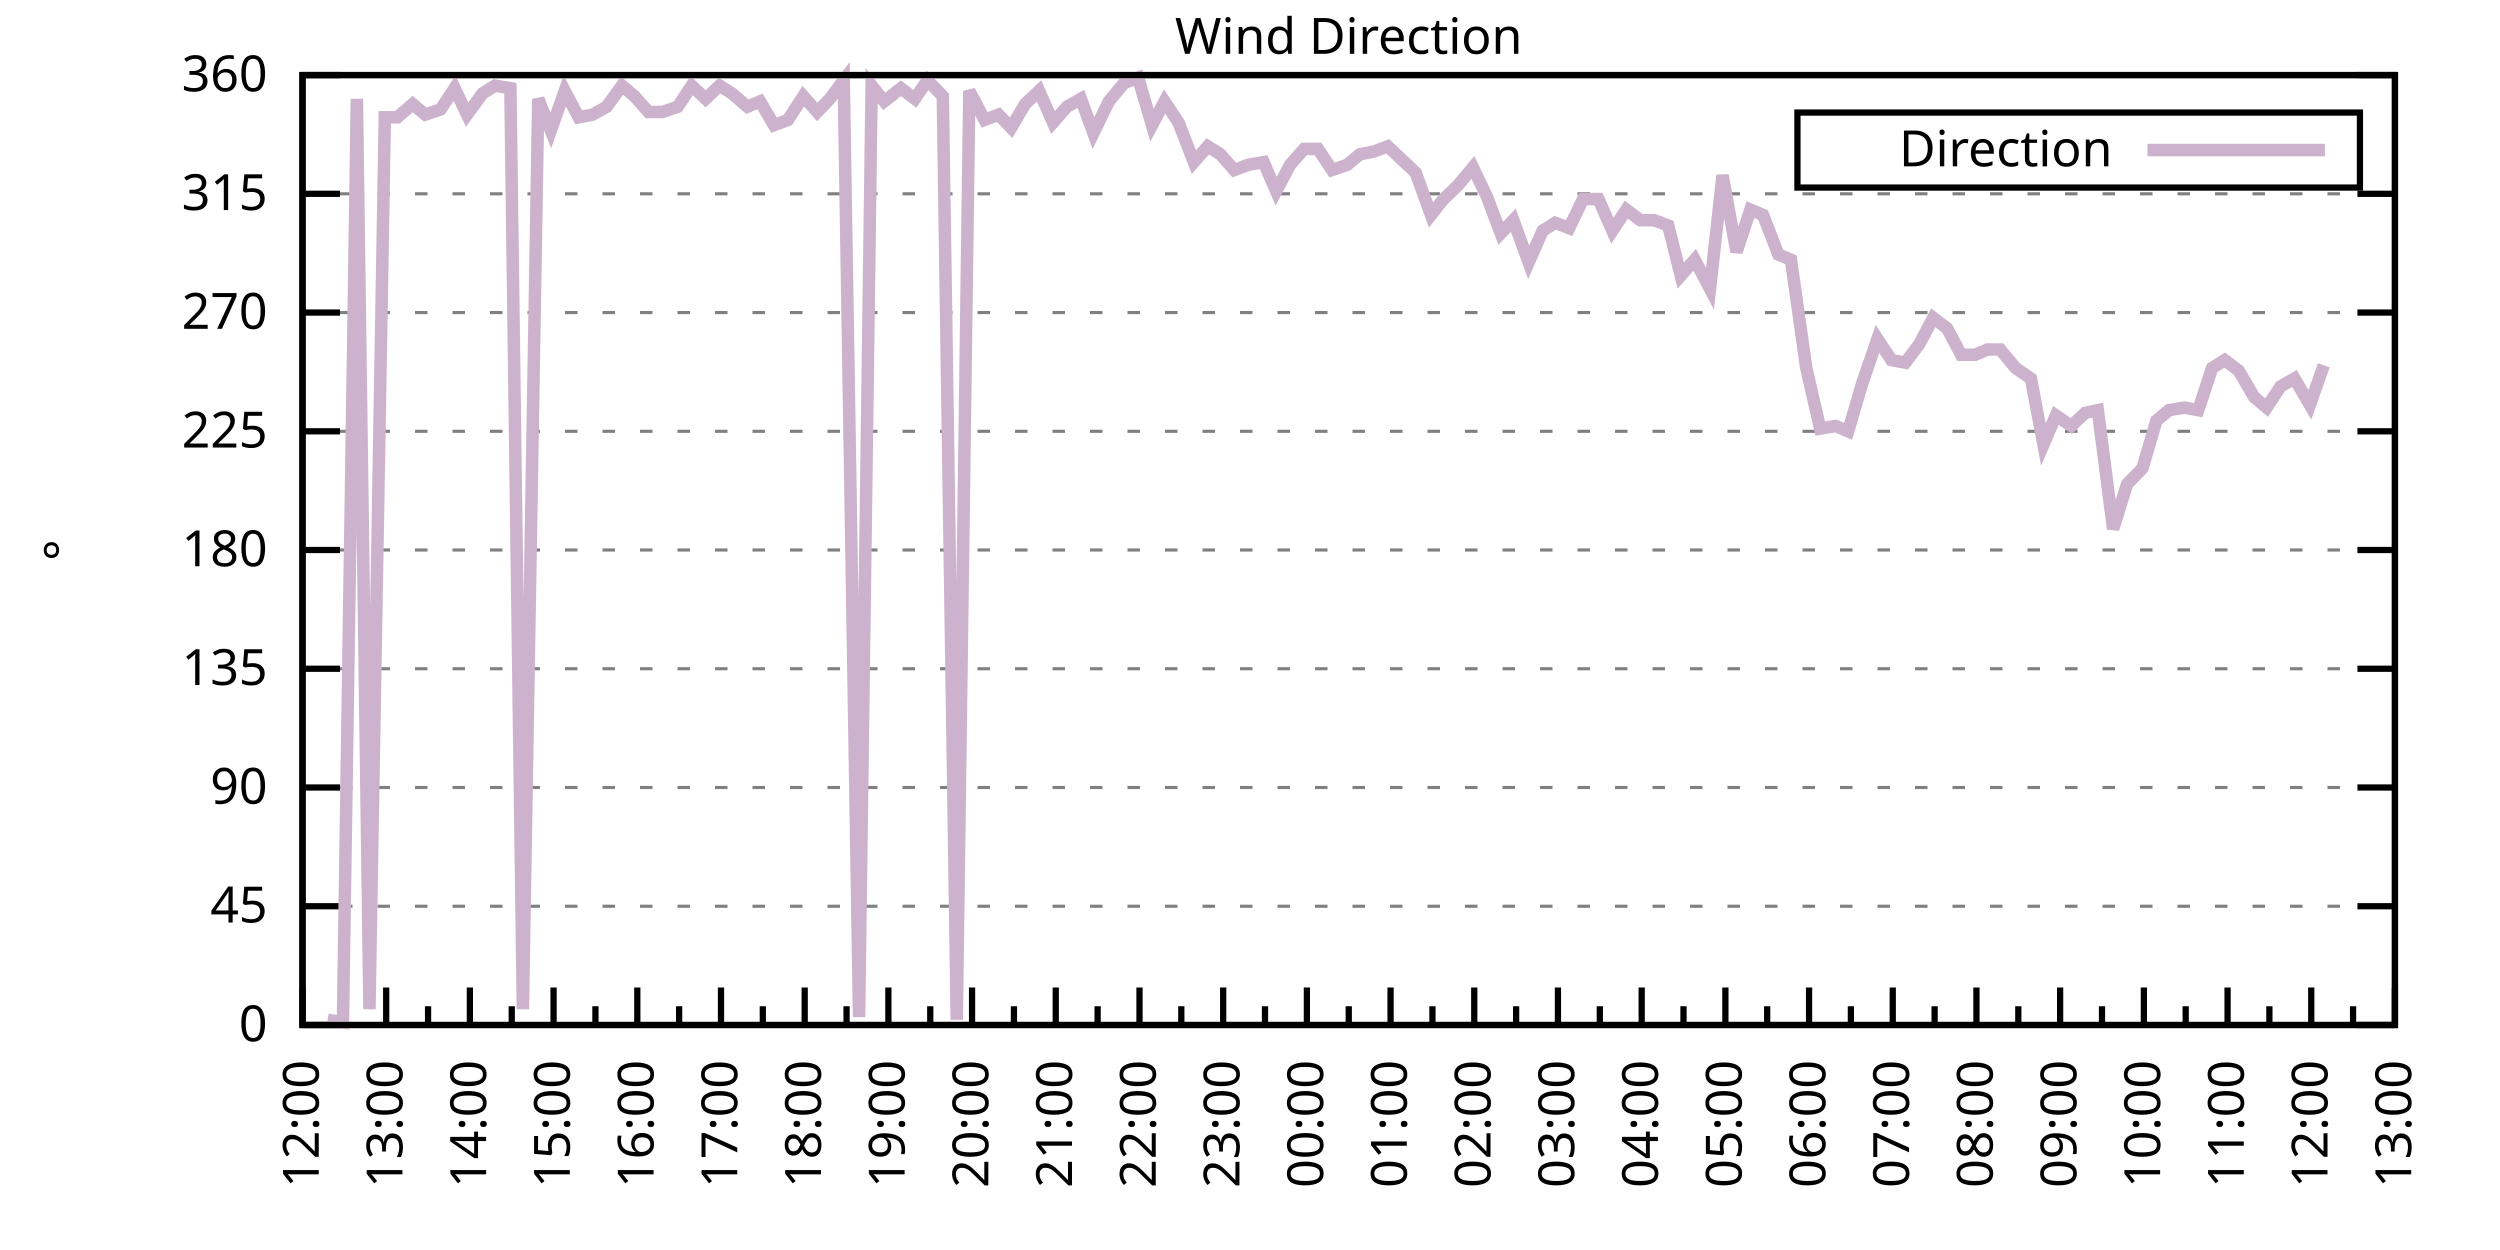
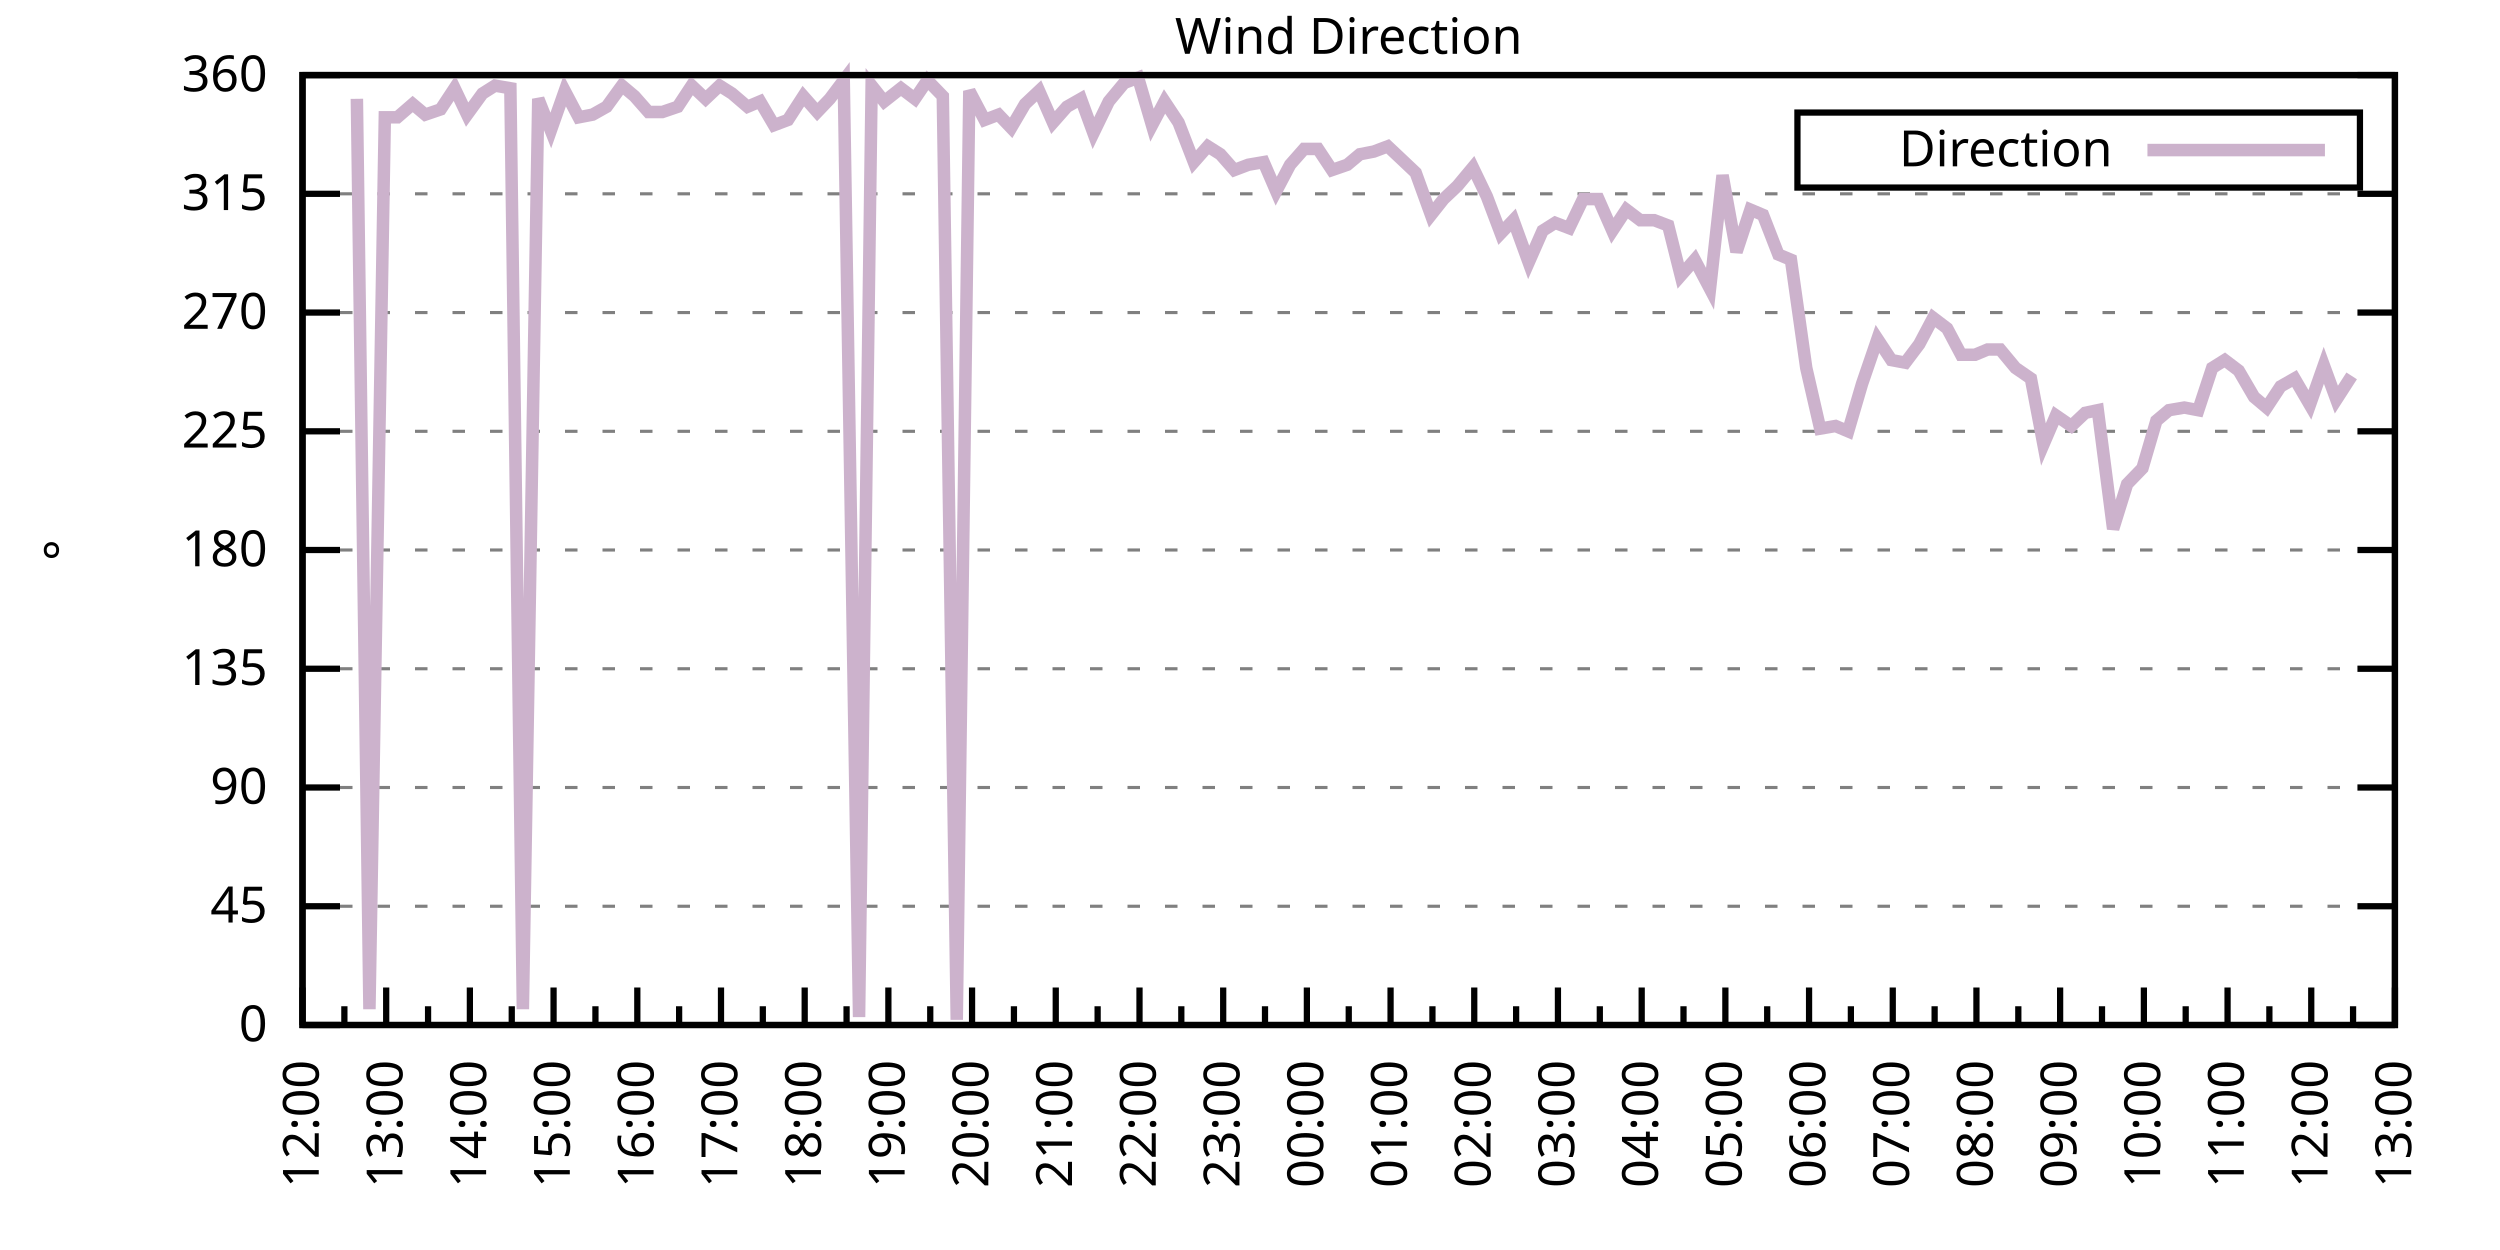
<svg xmlns="http://www.w3.org/2000/svg" xmlns:xlink="http://www.w3.org/1999/xlink" width="400" height="200" viewBox="0 0 400 200">
  <g id="gnuplot_canvas">
    <rect x="0" y="0" width="400" height="200" fill="none" />
    <defs>
      <circle id="gpDot" r="0.5" stroke-width="0.5" stroke="currentColor" />
      <path id="gpPt0" stroke-width="0.333" stroke="currentColor" d="M-1,0 h2 M0,-1 v2" />
      <path id="gpPt1" stroke-width="0.333" stroke="currentColor" d="M-1,-1 L1,1 M1,-1 L-1,1" />
      <path id="gpPt2" stroke-width="0.333" stroke="currentColor" d="M-1,0 L1,0 M0,-1 L0,1 M-1,-1 L1,1 M-1,1 L1,-1" />
      <rect id="gpPt3" stroke-width="0.333" stroke="currentColor" x="-1" y="-1" width="2" height="2" />
      <rect id="gpPt4" stroke-width="0.333" stroke="currentColor" fill="currentColor" x="-1" y="-1" width="2" height="2" />
      <circle id="gpPt5" stroke-width="0.333" stroke="currentColor" cx="0" cy="0" r="1" />
      <use xlink:href="#gpPt5" id="gpPt6" fill="currentColor" stroke="none" />
      <path id="gpPt7" stroke-width="0.333" stroke="currentColor" d="M0,-1.33 L-1.33,0.67 L1.33,0.67 z" />
      <use xlink:href="#gpPt7" id="gpPt8" fill="currentColor" stroke="none" />
      <use xlink:href="#gpPt7" id="gpPt9" stroke="currentColor" transform="rotate(180)" />
      <use xlink:href="#gpPt9" id="gpPt10" fill="currentColor" stroke="none" />
      <use xlink:href="#gpPt3" id="gpPt11" stroke="currentColor" transform="rotate(45)" />
      <use xlink:href="#gpPt11" id="gpPt12" fill="currentColor" stroke="none" />
      <path id="gpPt13" stroke-width="0.333" stroke="currentColor" d="M0,1.330 L1.265,0.411 L0.782,-1.067 L-0.782,-1.076 L-1.265,0.411 z" />
      <use xlink:href="#gpPt13" id="gpPt14" fill="currentColor" stroke="none" />
      <filter id="textbox" filterUnits="objectBoundingBox" x="0" y="0" height="1" width="1">
        <feFlood flood-color="white" flood-opacity="1" result="bgnd" />
        <feComposite in="SourceGraphic" in2="bgnd" operator="atop" />
      </filter>
      <filter id="greybox" filterUnits="objectBoundingBox" x="0" y="0" height="1" width="1">
        <feFlood flood-color="lightgrey" flood-opacity="1" result="grey" />
        <feComposite in="SourceGraphic" in2="grey" operator="atop" />
      </filter>
    </defs>
    <g fill="none" color="white" stroke="currentColor" stroke-width="1.00" stroke-linecap="butt" stroke-linejoin="miter">
</g>
    <g fill="none" color="black" stroke="currentColor" stroke-width="1.00" stroke-linecap="butt" stroke-linejoin="miter">
      <g stroke="none" shape-rendering="crispEdges">
        <polygon fill="rgb(255, 255, 255)" points="48.40,164.00 383.18,164.00 383.18,12.02 48.40,12.02 " />
      </g>
    </g>
    <g fill="none" color="black" stroke="currentColor" stroke-width="1.00" stroke-linecap="butt" stroke-linejoin="miter">
</g>
    <g fill="none" color="black" stroke="black" stroke-width="0.50" stroke-linecap="butt" stroke-linejoin="miter">
</g>
    <g fill="none" color="gray" stroke="currentColor" stroke-width="0.50" stroke-linecap="butt" stroke-linejoin="miter">
      <path stroke="gray" stroke-dasharray="2,4" class="gridline" d="M48.40,164.00 L383.19,164.00  " />
    </g>
    <g fill="none" color="gray" stroke="gray" stroke-width="1.00" stroke-linecap="butt" stroke-linejoin="miter">
</g>
    <g fill="none" color="black" stroke="currentColor" stroke-width="1.00" stroke-linecap="butt" stroke-linejoin="miter">
      <path stroke="black" d="M48.40,164.00 L54.40,164.00 M383.19,164.00 L377.19,164.00  " />
      <g transform="translate(42.80,166.60)" stroke="none" fill="black" font-family="Sans" font-size="8.00" text-anchor="end">
        <text>
          <tspan font-family="Sans"> 0</tspan>
        </text>
      </g>
    </g>
    <g fill="none" color="black" stroke="currentColor" stroke-width="1.00" stroke-linecap="butt" stroke-linejoin="miter">
</g>
    <g fill="none" color="black" stroke="black" stroke-width="0.50" stroke-linecap="butt" stroke-linejoin="miter">
</g>
    <g fill="none" color="gray" stroke="currentColor" stroke-width="0.50" stroke-linecap="butt" stroke-linejoin="miter">
      <path stroke="gray" stroke-dasharray="2,4" class="gridline" d="M48.40,145.00 L383.19,145.00  " />
    </g>
    <g fill="none" color="gray" stroke="gray" stroke-width="1.00" stroke-linecap="butt" stroke-linejoin="miter">
</g>
    <g fill="none" color="black" stroke="currentColor" stroke-width="1.00" stroke-linecap="butt" stroke-linejoin="miter">
      <path stroke="black" d="M48.40,145.00 L54.40,145.00 M383.19,145.00 L377.19,145.00  " />
      <g transform="translate(42.80,147.60)" stroke="none" fill="black" font-family="Sans" font-size="8.00" text-anchor="end">
        <text>
          <tspan font-family="Sans"> 45</tspan>
        </text>
      </g>
    </g>
    <g fill="none" color="black" stroke="currentColor" stroke-width="1.00" stroke-linecap="butt" stroke-linejoin="miter">
</g>
    <g fill="none" color="black" stroke="black" stroke-width="0.50" stroke-linecap="butt" stroke-linejoin="miter">
</g>
    <g fill="none" color="gray" stroke="currentColor" stroke-width="0.50" stroke-linecap="butt" stroke-linejoin="miter">
      <path stroke="gray" stroke-dasharray="2,4" class="gridline" d="M48.40,126.00 L383.19,126.00  " />
    </g>
    <g fill="none" color="gray" stroke="gray" stroke-width="1.00" stroke-linecap="butt" stroke-linejoin="miter">
</g>
    <g fill="none" color="black" stroke="currentColor" stroke-width="1.00" stroke-linecap="butt" stroke-linejoin="miter">
      <path stroke="black" d="M48.40,126.00 L54.40,126.00 M383.19,126.00 L377.19,126.00  " />
      <g transform="translate(42.80,128.60)" stroke="none" fill="black" font-family="Sans" font-size="8.00" text-anchor="end">
        <text>
          <tspan font-family="Sans"> 90</tspan>
        </text>
      </g>
    </g>
    <g fill="none" color="black" stroke="currentColor" stroke-width="1.00" stroke-linecap="butt" stroke-linejoin="miter">
</g>
    <g fill="none" color="black" stroke="black" stroke-width="0.50" stroke-linecap="butt" stroke-linejoin="miter">
</g>
    <g fill="none" color="gray" stroke="currentColor" stroke-width="0.50" stroke-linecap="butt" stroke-linejoin="miter">
      <path stroke="gray" stroke-dasharray="2,4" class="gridline" d="M48.40,107.00 L383.19,107.00  " />
    </g>
    <g fill="none" color="gray" stroke="gray" stroke-width="1.00" stroke-linecap="butt" stroke-linejoin="miter">
</g>
    <g fill="none" color="black" stroke="currentColor" stroke-width="1.00" stroke-linecap="butt" stroke-linejoin="miter">
      <path stroke="black" d="M48.40,107.00 L54.40,107.00 M383.19,107.00 L377.19,107.00  " />
      <g transform="translate(42.80,109.60)" stroke="none" fill="black" font-family="Sans" font-size="8.00" text-anchor="end">
        <text>
          <tspan font-family="Sans"> 135</tspan>
        </text>
      </g>
    </g>
    <g fill="none" color="black" stroke="currentColor" stroke-width="1.00" stroke-linecap="butt" stroke-linejoin="miter">
</g>
    <g fill="none" color="black" stroke="black" stroke-width="0.50" stroke-linecap="butt" stroke-linejoin="miter">
</g>
    <g fill="none" color="gray" stroke="currentColor" stroke-width="0.50" stroke-linecap="butt" stroke-linejoin="miter">
      <path stroke="gray" stroke-dasharray="2,4" class="gridline" d="M48.40,88.00 L383.19,88.00  " />
    </g>
    <g fill="none" color="gray" stroke="gray" stroke-width="1.00" stroke-linecap="butt" stroke-linejoin="miter">
</g>
    <g fill="none" color="black" stroke="currentColor" stroke-width="1.00" stroke-linecap="butt" stroke-linejoin="miter">
      <path stroke="black" d="M48.40,88.00 L54.40,88.00 M383.19,88.00 L377.19,88.00  " />
      <g transform="translate(42.80,90.60)" stroke="none" fill="black" font-family="Sans" font-size="8.00" text-anchor="end">
        <text>
          <tspan font-family="Sans"> 180</tspan>
        </text>
      </g>
    </g>
    <g fill="none" color="black" stroke="currentColor" stroke-width="1.00" stroke-linecap="butt" stroke-linejoin="miter">
</g>
    <g fill="none" color="black" stroke="black" stroke-width="0.50" stroke-linecap="butt" stroke-linejoin="miter">
</g>
    <g fill="none" color="gray" stroke="currentColor" stroke-width="0.50" stroke-linecap="butt" stroke-linejoin="miter">
      <path stroke="gray" stroke-dasharray="2,4" class="gridline" d="M48.40,69.01 L383.19,69.01  " />
    </g>
    <g fill="none" color="gray" stroke="gray" stroke-width="1.00" stroke-linecap="butt" stroke-linejoin="miter">
</g>
    <g fill="none" color="black" stroke="currentColor" stroke-width="1.00" stroke-linecap="butt" stroke-linejoin="miter">
      <path stroke="black" d="M48.40,69.01 L54.40,69.01 M383.19,69.01 L377.19,69.01  " />
      <g transform="translate(42.80,71.61)" stroke="none" fill="black" font-family="Sans" font-size="8.00" text-anchor="end">
        <text>
          <tspan font-family="Sans"> 225</tspan>
        </text>
      </g>
    </g>
    <g fill="none" color="black" stroke="currentColor" stroke-width="1.00" stroke-linecap="butt" stroke-linejoin="miter">
</g>
    <g fill="none" color="black" stroke="black" stroke-width="0.50" stroke-linecap="butt" stroke-linejoin="miter">
</g>
    <g fill="none" color="gray" stroke="currentColor" stroke-width="0.50" stroke-linecap="butt" stroke-linejoin="miter">
      <path stroke="gray" stroke-dasharray="2,4" class="gridline" d="M48.40,50.01 L383.19,50.01  " />
    </g>
    <g fill="none" color="gray" stroke="gray" stroke-width="1.00" stroke-linecap="butt" stroke-linejoin="miter">
</g>
    <g fill="none" color="black" stroke="currentColor" stroke-width="1.00" stroke-linecap="butt" stroke-linejoin="miter">
      <path stroke="black" d="M48.40,50.01 L54.40,50.01 M383.19,50.01 L377.19,50.01  " />
      <g transform="translate(42.80,52.61)" stroke="none" fill="black" font-family="Sans" font-size="8.00" text-anchor="end">
        <text>
          <tspan font-family="Sans"> 270</tspan>
        </text>
      </g>
    </g>
    <g fill="none" color="black" stroke="currentColor" stroke-width="1.00" stroke-linecap="butt" stroke-linejoin="miter">
</g>
    <g fill="none" color="black" stroke="black" stroke-width="0.50" stroke-linecap="butt" stroke-linejoin="miter">
</g>
    <g fill="none" color="gray" stroke="currentColor" stroke-width="0.50" stroke-linecap="butt" stroke-linejoin="miter">
      <path stroke="gray" stroke-dasharray="2,4" class="gridline" d="M48.40,31.01 L383.19,31.01  " />
    </g>
    <g fill="none" color="gray" stroke="gray" stroke-width="1.00" stroke-linecap="butt" stroke-linejoin="miter">
</g>
    <g fill="none" color="black" stroke="currentColor" stroke-width="1.00" stroke-linecap="butt" stroke-linejoin="miter">
      <path stroke="black" d="M48.40,31.01 L54.40,31.01 M383.19,31.01 L377.19,31.01  " />
      <g transform="translate(42.80,33.61)" stroke="none" fill="black" font-family="Sans" font-size="8.00" text-anchor="end">
        <text>
          <tspan font-family="Sans"> 315</tspan>
        </text>
      </g>
    </g>
    <g fill="none" color="black" stroke="currentColor" stroke-width="1.00" stroke-linecap="butt" stroke-linejoin="miter">
</g>
    <g fill="none" color="black" stroke="black" stroke-width="0.50" stroke-linecap="butt" stroke-linejoin="miter">
</g>
    <g fill="none" color="gray" stroke="currentColor" stroke-width="0.50" stroke-linecap="butt" stroke-linejoin="miter">
      <path stroke="gray" stroke-dasharray="2,4" class="gridline" d="M48.40,12.01 L383.19,12.01  " />
    </g>
    <g fill="none" color="gray" stroke="gray" stroke-width="1.00" stroke-linecap="butt" stroke-linejoin="miter">
</g>
    <g fill="none" color="black" stroke="currentColor" stroke-width="1.00" stroke-linecap="butt" stroke-linejoin="miter">
      <path stroke="black" d="M48.40,12.01 L54.40,12.01 M383.19,12.01 L377.19,12.01  " />
      <g transform="translate(42.80,14.61)" stroke="none" fill="black" font-family="Sans" font-size="8.00" text-anchor="end">
        <text>
          <tspan font-family="Sans"> 360</tspan>
        </text>
      </g>
    </g>
    <g fill="none" color="black" stroke="currentColor" stroke-width="1.00" stroke-linecap="butt" stroke-linejoin="miter">
      <path stroke="black" d="M48.40,164.00 L48.40,158.00  " />
      <g transform="translate(51.00,169.60) rotate(270)" stroke="none" fill="black" font-family="Sans" font-size="8.00" text-anchor="end">
        <text>
          <tspan font-family="Sans">12:00</tspan>
        </text>
      </g>
    </g>
    <g fill="none" color="black" stroke="currentColor" stroke-width="1.00" stroke-linecap="butt" stroke-linejoin="miter">
      <path stroke="black" d="M55.10,164.00 L55.10,161.00 M61.79,164.00 L61.79,158.00  " />
      <g transform="translate(64.39,169.60) rotate(270)" stroke="none" fill="black" font-family="Sans" font-size="8.00" text-anchor="end">
        <text>
          <tspan font-family="Sans">13:00</tspan>
        </text>
      </g>
    </g>
    <g fill="none" color="black" stroke="currentColor" stroke-width="1.00" stroke-linecap="butt" stroke-linejoin="miter">
      <path stroke="black" d="M68.49,164.00 L68.49,161.00 M75.18,164.00 L75.18,158.00  " />
      <g transform="translate(77.78,169.60) rotate(270)" stroke="none" fill="black" font-family="Sans" font-size="8.00" text-anchor="end">
        <text>
          <tspan font-family="Sans">14:00</tspan>
        </text>
      </g>
    </g>
    <g fill="none" color="black" stroke="currentColor" stroke-width="1.00" stroke-linecap="butt" stroke-linejoin="miter">
      <path stroke="black" d="M81.88,164.00 L81.88,161.00 M88.57,164.00 L88.57,158.00  " />
      <g transform="translate(91.17,169.60) rotate(270)" stroke="none" fill="black" font-family="Sans" font-size="8.00" text-anchor="end">
        <text>
          <tspan font-family="Sans">15:00</tspan>
        </text>
      </g>
    </g>
    <g fill="none" color="black" stroke="currentColor" stroke-width="1.00" stroke-linecap="butt" stroke-linejoin="miter">
      <path stroke="black" d="M95.27,164.00 L95.27,161.00 M101.97,164.00 L101.97,158.00  " />
      <g transform="translate(104.57,169.60) rotate(270)" stroke="none" fill="black" font-family="Sans" font-size="8.00" text-anchor="end">
        <text>
          <tspan font-family="Sans">16:00</tspan>
        </text>
      </g>
    </g>
    <g fill="none" color="black" stroke="currentColor" stroke-width="1.00" stroke-linecap="butt" stroke-linejoin="miter">
      <path stroke="black" d="M108.66,164.00 L108.66,161.00 M115.36,164.00 L115.36,158.00  " />
      <g transform="translate(117.96,169.60) rotate(270)" stroke="none" fill="black" font-family="Sans" font-size="8.00" text-anchor="end">
        <text>
          <tspan font-family="Sans">17:00</tspan>
        </text>
      </g>
    </g>
    <g fill="none" color="black" stroke="currentColor" stroke-width="1.00" stroke-linecap="butt" stroke-linejoin="miter">
      <path stroke="black" d="M122.05,164.00 L122.05,161.00 M128.75,164.00 L128.75,158.00  " />
      <g transform="translate(131.35,169.60) rotate(270)" stroke="none" fill="black" font-family="Sans" font-size="8.00" text-anchor="end">
        <text>
          <tspan font-family="Sans">18:00</tspan>
        </text>
      </g>
    </g>
    <g fill="none" color="black" stroke="currentColor" stroke-width="1.00" stroke-linecap="butt" stroke-linejoin="miter">
      <path stroke="black" d="M135.45,164.00 L135.45,161.00 M142.14,164.00 L142.14,158.00  " />
      <g transform="translate(144.74,169.60) rotate(270)" stroke="none" fill="black" font-family="Sans" font-size="8.00" text-anchor="end">
        <text>
          <tspan font-family="Sans">19:00</tspan>
        </text>
      </g>
    </g>
    <g fill="none" color="black" stroke="currentColor" stroke-width="1.00" stroke-linecap="butt" stroke-linejoin="miter">
      <path stroke="black" d="M148.84,164.00 L148.84,161.00 M155.53,164.00 L155.53,158.00  " />
      <g transform="translate(158.13,169.60) rotate(270)" stroke="none" fill="black" font-family="Sans" font-size="8.00" text-anchor="end">
        <text>
          <tspan font-family="Sans">20:00</tspan>
        </text>
      </g>
    </g>
    <g fill="none" color="black" stroke="currentColor" stroke-width="1.00" stroke-linecap="butt" stroke-linejoin="miter">
      <path stroke="black" d="M162.23,164.00 L162.23,161.00 M168.92,164.00 L168.92,158.00  " />
      <g transform="translate(171.52,169.60) rotate(270)" stroke="none" fill="black" font-family="Sans" font-size="8.00" text-anchor="end">
        <text>
          <tspan font-family="Sans">21:00</tspan>
        </text>
      </g>
    </g>
    <g fill="none" color="black" stroke="currentColor" stroke-width="1.00" stroke-linecap="butt" stroke-linejoin="miter">
      <path stroke="black" d="M175.62,164.00 L175.62,161.00 M182.32,164.00 L182.32,158.00  " />
      <g transform="translate(184.92,169.60) rotate(270)" stroke="none" fill="black" font-family="Sans" font-size="8.00" text-anchor="end">
        <text>
          <tspan font-family="Sans">22:00</tspan>
        </text>
      </g>
    </g>
    <g fill="none" color="black" stroke="currentColor" stroke-width="1.00" stroke-linecap="butt" stroke-linejoin="miter">
      <path stroke="black" d="M189.01,164.00 L189.01,161.00 M195.71,164.00 L195.71,158.00  " />
      <g transform="translate(198.31,169.60) rotate(270)" stroke="none" fill="black" font-family="Sans" font-size="8.00" text-anchor="end">
        <text>
          <tspan font-family="Sans">23:00</tspan>
        </text>
      </g>
    </g>
    <g fill="none" color="black" stroke="currentColor" stroke-width="1.00" stroke-linecap="butt" stroke-linejoin="miter">
      <path stroke="black" d="M202.40,164.00 L202.40,161.00 M209.10,164.00 L209.10,158.00  " />
      <g transform="translate(211.70,169.60) rotate(270)" stroke="none" fill="black" font-family="Sans" font-size="8.00" text-anchor="end">
        <text>
          <tspan font-family="Sans">00:00</tspan>
        </text>
      </g>
    </g>
    <g fill="none" color="black" stroke="currentColor" stroke-width="1.00" stroke-linecap="butt" stroke-linejoin="miter">
      <path stroke="black" d="M215.80,164.00 L215.80,161.00 M222.49,164.00 L222.49,158.00  " />
      <g transform="translate(225.09,169.60) rotate(270)" stroke="none" fill="black" font-family="Sans" font-size="8.00" text-anchor="end">
        <text>
          <tspan font-family="Sans">01:00</tspan>
        </text>
      </g>
    </g>
    <g fill="none" color="black" stroke="currentColor" stroke-width="1.00" stroke-linecap="butt" stroke-linejoin="miter">
      <path stroke="black" d="M229.19,164.00 L229.19,161.00 M235.88,164.00 L235.88,158.00  " />
      <g transform="translate(238.48,169.60) rotate(270)" stroke="none" fill="black" font-family="Sans" font-size="8.00" text-anchor="end">
        <text>
          <tspan font-family="Sans">02:00</tspan>
        </text>
      </g>
    </g>
    <g fill="none" color="black" stroke="currentColor" stroke-width="1.00" stroke-linecap="butt" stroke-linejoin="miter">
      <path stroke="black" d="M242.58,164.00 L242.58,161.00 M249.27,164.00 L249.27,158.00  " />
      <g transform="translate(251.87,169.60) rotate(270)" stroke="none" fill="black" font-family="Sans" font-size="8.00" text-anchor="end">
        <text>
          <tspan font-family="Sans">03:00</tspan>
        </text>
      </g>
    </g>
    <g fill="none" color="black" stroke="currentColor" stroke-width="1.00" stroke-linecap="butt" stroke-linejoin="miter">
      <path stroke="black" d="M255.97,164.00 L255.97,161.00 M262.67,164.00 L262.67,158.00  " />
      <g transform="translate(265.27,169.60) rotate(270)" stroke="none" fill="black" font-family="Sans" font-size="8.00" text-anchor="end">
        <text>
          <tspan font-family="Sans">04:00</tspan>
        </text>
      </g>
    </g>
    <g fill="none" color="black" stroke="currentColor" stroke-width="1.00" stroke-linecap="butt" stroke-linejoin="miter">
      <path stroke="black" d="M269.36,164.00 L269.36,161.00 M276.06,164.00 L276.06,158.00  " />
      <g transform="translate(278.66,169.60) rotate(270)" stroke="none" fill="black" font-family="Sans" font-size="8.00" text-anchor="end">
        <text>
          <tspan font-family="Sans">05:00</tspan>
        </text>
      </g>
    </g>
    <g fill="none" color="black" stroke="currentColor" stroke-width="1.00" stroke-linecap="butt" stroke-linejoin="miter">
      <path stroke="black" d="M282.75,164.00 L282.75,161.00 M289.45,164.00 L289.45,158.00  " />
      <g transform="translate(292.05,169.60) rotate(270)" stroke="none" fill="black" font-family="Sans" font-size="8.00" text-anchor="end">
        <text>
          <tspan font-family="Sans">06:00</tspan>
        </text>
      </g>
    </g>
    <g fill="none" color="black" stroke="currentColor" stroke-width="1.00" stroke-linecap="butt" stroke-linejoin="miter">
      <path stroke="black" d="M296.14,164.00 L296.14,161.00 M302.84,164.00 L302.84,158.00  " />
      <g transform="translate(305.44,169.60) rotate(270)" stroke="none" fill="black" font-family="Sans" font-size="8.00" text-anchor="end">
        <text>
          <tspan font-family="Sans">07:00</tspan>
        </text>
      </g>
    </g>
    <g fill="none" color="black" stroke="currentColor" stroke-width="1.00" stroke-linecap="butt" stroke-linejoin="miter">
      <path stroke="black" d="M309.54,164.00 L309.54,161.00 M316.23,164.00 L316.23,158.00  " />
      <g transform="translate(318.83,169.60) rotate(270)" stroke="none" fill="black" font-family="Sans" font-size="8.00" text-anchor="end">
        <text>
          <tspan font-family="Sans">08:00</tspan>
        </text>
      </g>
    </g>
    <g fill="none" color="black" stroke="currentColor" stroke-width="1.00" stroke-linecap="butt" stroke-linejoin="miter">
      <path stroke="black" d="M322.93,164.00 L322.93,161.00 M329.62,164.00 L329.62,158.00  " />
      <g transform="translate(332.22,169.60) rotate(270)" stroke="none" fill="black" font-family="Sans" font-size="8.00" text-anchor="end">
        <text>
          <tspan font-family="Sans">09:00</tspan>
        </text>
      </g>
    </g>
    <g fill="none" color="black" stroke="currentColor" stroke-width="1.00" stroke-linecap="butt" stroke-linejoin="miter">
      <path stroke="black" d="M336.32,164.00 L336.32,161.00 M343.02,164.00 L343.02,158.00  " />
      <g transform="translate(345.62,169.60) rotate(270)" stroke="none" fill="black" font-family="Sans" font-size="8.00" text-anchor="end">
        <text>
          <tspan font-family="Sans">10:00</tspan>
        </text>
      </g>
    </g>
    <g fill="none" color="black" stroke="currentColor" stroke-width="1.00" stroke-linecap="butt" stroke-linejoin="miter">
      <path stroke="black" d="M349.71,164.00 L349.71,161.00 M356.41,164.00 L356.41,158.00  " />
      <g transform="translate(359.01,169.60) rotate(270)" stroke="none" fill="black" font-family="Sans" font-size="8.00" text-anchor="end">
        <text>
          <tspan font-family="Sans">11:00</tspan>
        </text>
      </g>
    </g>
    <g fill="none" color="black" stroke="currentColor" stroke-width="1.00" stroke-linecap="butt" stroke-linejoin="miter">
      <path stroke="black" d="M363.10,164.00 L363.10,161.00 M369.80,164.00 L369.80,158.00  " />
      <g transform="translate(372.40,169.60) rotate(270)" stroke="none" fill="black" font-family="Sans" font-size="8.00" text-anchor="end">
        <text>
          <tspan font-family="Sans">12:00</tspan>
        </text>
      </g>
    </g>
    <g fill="none" color="black" stroke="currentColor" stroke-width="1.00" stroke-linecap="butt" stroke-linejoin="miter">
      <path stroke="black" d="M376.49,164.00 L376.49,161.00 M383.19,164.00 L383.19,158.00  " />
      <g transform="translate(385.79,169.60) rotate(270)" stroke="none" fill="black" font-family="Sans" font-size="8.00" text-anchor="end">
        <text>
          <tspan font-family="Sans">13:00</tspan>
        </text>
      </g>
    </g>
    <g fill="none" color="black" stroke="currentColor" stroke-width="1.00" stroke-linecap="butt" stroke-linejoin="miter">
</g>
    <g fill="none" color="black" stroke="currentColor" stroke-width="1.00" stroke-linecap="butt" stroke-linejoin="miter">
      <path stroke="black" d="M48.40,12.01 L48.40,164.00 L383.19,164.00 L383.19,12.01 L48.40,12.01 Z  " />
    </g>
    <g fill="none" color="black" stroke="currentColor" stroke-width="1.00" stroke-linecap="butt" stroke-linejoin="miter">
      <g transform="translate(12.80,88.01) rotate(270)" stroke="none" fill="black" font-family="Sans" font-size="8.00" text-anchor="middle">
        <text>
          <tspan font-family="Sans">°</tspan>
        </text>
      </g>
    </g>
    <g fill="none" color="black" stroke="currentColor" stroke-width="1.00" stroke-linecap="butt" stroke-linejoin="miter">
</g>
    <g fill="none" color="black" stroke="currentColor" stroke-width="1.00" stroke-linecap="butt" stroke-linejoin="miter">
      <path stroke="black" d="M287.59,30.01 L287.59,18.01 L377.59,18.01 L377.59,30.01 L287.59,30.01 Z  " />
    </g>
    <g id="Wind_direction_plot_1">
      <g fill="none" color="white" stroke="black" stroke-width="2.00" stroke-linecap="butt" stroke-linejoin="miter">
</g>
      <g fill="none" color="black" stroke="currentColor" stroke-width="2.00" stroke-linecap="butt" stroke-linejoin="miter">
        <g transform="translate(337.99,26.61)" stroke="none" fill="black" font-family="Sans" font-size="8.00" text-anchor="end">
          <text>
            <tspan font-family="Sans">Direction</tspan>
          </text>
        </g>
      </g>
      <g fill="none" color="black" stroke="currentColor" stroke-width="2.00" stroke-linecap="butt" stroke-linejoin="miter">
-         <path stroke="rgb(204, 178, 204)" d="M343.59,24.01 L371.99,24.01 M52.42,163.16 L54.87,163.58 L57.10,15.81 L59.11,161.47 L61.57,18.77 L63.58,18.77   L66.03,16.65 L68.04,18.34 L70.50,17.50 L72.73,14.12 L74.74,18.34 L77.19,14.97 L79.20,13.70 L81.66,14.12   L83.66,161.47 L86.12,15.81 L88.13,20.88 L90.36,14.54 L92.59,18.77 L94.82,18.34 L97.06,17.08 L99.51,13.70   L101.52,15.39 L103.75,17.92 L105.98,17.92 L108.44,17.08 L110.67,13.70 L112.90,15.81 L115.13,13.70 L117.14,14.97   L119.60,17.08 L121.61,16.23 L123.84,20.03 L126.07,19.19 L128.53,15.39 L130.76,17.92 L132.77,15.81 L135.00,12.85   L137.45,162.73 L139.46,13.70 L141.47,16.23 L144.15,14.12 L146.38,15.81 L148.39,12.85 L150.85,15.39 L153.08,163.16   L155.09,14.54 L157.54,19.19 L159.77,18.34 L161.78,20.45 L164.01,16.65 L166.25,14.54 L168.48,19.61 L170.71,17.08   L172.94,15.81 L174.95,21.30 L177.41,16.23 L179.86,13.28 L182.09,12.43 L184.32,20.03 L186.33,16.23 L188.57,19.61   L191.02,25.94 L193.25,23.41 L195.26,24.68 L197.49,27.21 L199.73,26.36 L202.18,25.94 L204.19,30.59 L206.42,26.36   L208.65,23.83 L210.88,23.83 L213.12,27.21 L215.57,26.36 L217.58,24.68 L219.81,24.25 L222.04,23.41 L224.28,25.52   L226.51,27.63 L228.96,34.39 L230.97,31.85 L233.20,29.74 L235.66,26.79 L237.89,31.43 L240.12,37.34 L242.13,35.23   L244.59,41.99 L246.82,36.92 L248.83,35.65 L251.06,36.50 L253.29,31.85 L255.75,31.85 L257.98,36.92 L260.21,33.54   L262.44,35.23 L264.67,35.23 L266.91,36.08 L268.92,44.10 L271.15,41.56 L273.60,46.21 L275.61,28.05 L277.84,40.30   L280.07,33.54 L282.08,34.39 L284.54,40.72 L286.55,41.56 L289.00,58.87 L291.23,68.58 L293.69,68.16 L295.70,69.01   L297.93,61.41 L300.39,54.23 L302.62,57.61 L304.85,58.03 L307.08,55.07 L309.31,50.85 L311.54,52.54 L313.78,56.76   L316.01,56.76 L318.02,55.92 L320.03,55.92 L322.48,58.87 L324.94,60.56 L326.95,71.12 L328.95,66.47 L331.41,68.16   L333.64,66.05 L335.65,65.63 L338.10,84.63 L340.34,77.45 L342.79,74.92 L345.02,67.32 L347.03,65.63 L349.49,65.21   L351.72,65.63 L353.95,58.87 L355.96,57.61 L358.19,59.30 L360.65,63.52 L362.66,65.21 L364.89,61.83 L367.12,60.56   L369.58,64.78 L371.81,58.45  " />
+         <path stroke="rgb(204, 178, 204)" d="M343.59,24.01 L371.99,24.01 M57.10,15.81 L59.11,161.47 L61.57,18.77 L63.58,18.77 L66.03,16.65 L68.04,18.34   L70.50,17.50 L72.73,14.12 L74.74,18.34 L77.19,14.97 L79.20,13.70 L81.66,14.12 L83.66,161.47 L86.12,15.81   L88.13,20.88 L90.36,14.54 L92.59,18.77 L94.82,18.34 L97.06,17.08 L99.51,13.70 L101.52,15.39 L103.75,17.92   L105.98,17.92 L108.44,17.08 L110.67,13.70 L112.90,15.81 L115.13,13.70 L117.14,14.97 L119.60,17.08 L121.61,16.23   L123.84,20.03 L126.07,19.19 L128.53,15.39 L130.76,17.92 L132.77,15.81 L135.00,12.85 L137.45,162.73 L139.46,13.70   L141.47,16.23 L144.15,14.12 L146.38,15.81 L148.39,12.85 L150.85,15.39 L153.08,163.16 L155.09,14.54 L157.54,19.19   L159.77,18.34 L161.78,20.45 L164.01,16.65 L166.25,14.54 L168.48,19.61 L170.71,17.08 L172.94,15.81 L174.95,21.30   L177.41,16.23 L179.86,13.28 L182.09,12.43 L184.32,20.03 L186.33,16.23 L188.57,19.61 L191.02,25.94 L193.25,23.41   L195.26,24.68 L197.49,27.21 L199.73,26.36 L202.18,25.94 L204.19,30.59 L206.42,26.36 L208.65,23.83 L210.88,23.83   L213.12,27.21 L215.57,26.36 L217.58,24.68 L219.81,24.25 L222.04,23.41 L224.28,25.52 L226.51,27.63 L228.96,34.39   L230.97,31.85 L233.20,29.74 L235.66,26.79 L237.89,31.43 L240.12,37.34 L242.13,35.23 L244.59,41.99 L246.82,36.92   L248.83,35.65 L251.06,36.50 L253.29,31.85 L255.75,31.85 L257.98,36.92 L260.21,33.54 L262.44,35.23 L264.67,35.23   L266.91,36.08 L268.92,44.10 L271.15,41.56 L273.60,46.21 L275.61,28.05 L277.84,40.30 L280.07,33.54 L282.08,34.39   L284.54,40.72 L286.55,41.56 L289.00,58.87 L291.23,68.58 L293.69,68.16 L295.70,69.01 L297.93,61.41 L300.39,54.23   L302.62,57.61 L304.85,58.03 L307.08,55.07 L309.31,50.85 L311.54,52.54 L313.78,56.76 L316.01,56.76 L318.02,55.92   L320.03,55.92 L322.48,58.87 L324.94,60.56 L326.95,71.12 L328.95,66.47 L331.41,68.16 L333.64,66.05 L335.65,65.63   L338.10,84.63 L340.34,77.45 L342.79,74.92 L345.02,67.32 L347.03,65.63 L349.49,65.21 L351.72,65.63 L353.95,58.87   L355.96,57.61 L358.19,59.30 L360.65,63.52 L362.66,65.21 L364.89,61.83 L367.12,60.56 L369.58,64.78 L371.81,58.45   L373.82,63.94 L376.27,60.14  " />
      </g>
    </g>
    <g fill="none" color="black" stroke="currentColor" stroke-width="2.00" stroke-linecap="butt" stroke-linejoin="miter">
</g>
    <g fill="none" color="black" stroke="black" stroke-width="1.00" stroke-linecap="butt" stroke-linejoin="miter">
</g>
    <g fill="none" color="black" stroke="currentColor" stroke-width="1.00" stroke-linecap="butt" stroke-linejoin="miter">
      <path stroke="black" d="M48.40,12.01 L48.40,164.00 L383.19,164.00 L383.19,12.01 L48.40,12.01 Z  " />
    </g>
    <g fill="none" color="black" stroke="currentColor" stroke-width="1.00" stroke-linecap="butt" stroke-linejoin="miter">
      <g transform="translate(215.79,8.61)" stroke="none" fill="black" font-family="Sans" font-size="8.00" text-anchor="middle">
        <text>
          <tspan font-family="Sans">Wind Direction</tspan>
        </text>
      </g>
    </g>
    <g fill="none" color="black" stroke="currentColor" stroke-width="1.00" stroke-linecap="butt" stroke-linejoin="miter">
</g>
  </g>
</svg>
